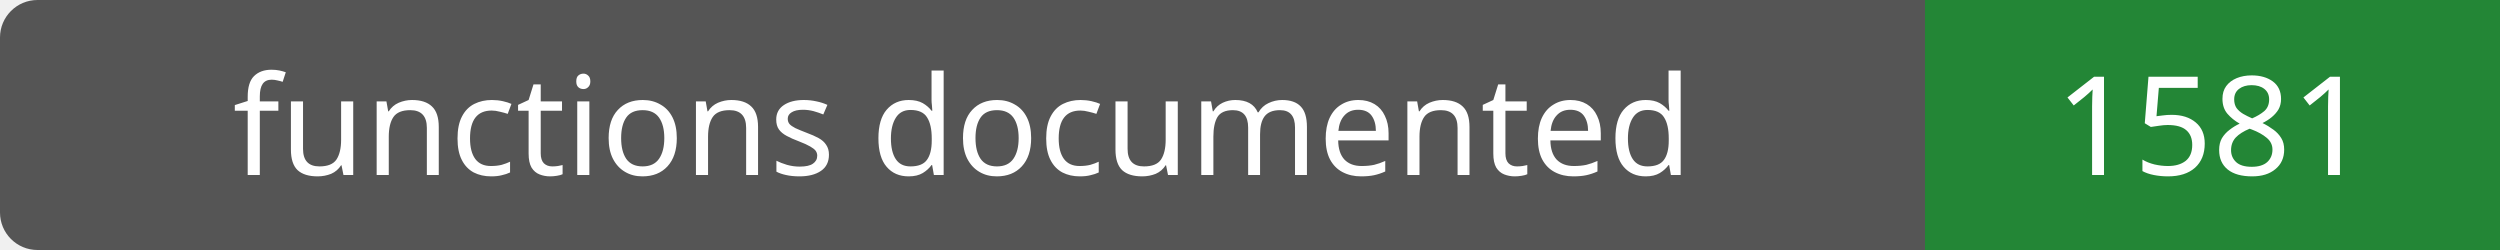
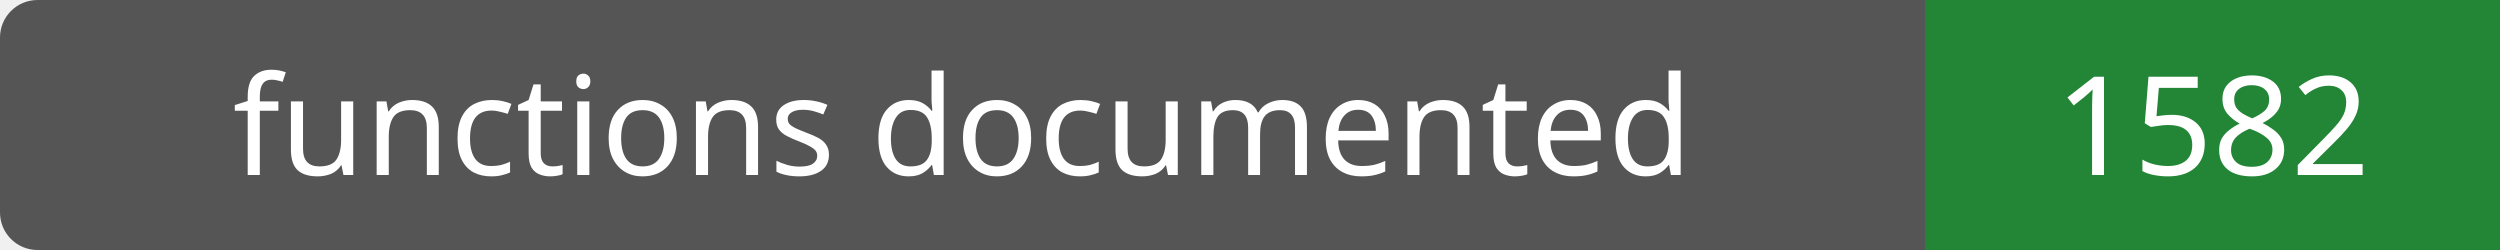
- <svg xmlns="http://www.w3.org/2000/svg" width="200" height="20" role="img" aria-label="functions documented: 1581">
+ <svg xmlns="http://www.w3.org/2000/svg" width="200" height="20" role="img" aria-label="functions documented: 1582">
  <rect width="200" height="20" rx="3" fill="#555" />
  <path fill="#238636" d="M154 0h46v20H154z" />
  <g fill="#fff" text-anchor="middle" font-family="Verdana,sans-serif" font-size="11">
    <text x="77.0" y="14">functions documented</text>
-     <text x="177.0" y="14">1581</text>
+     <text x="177.0" y="14">1582</text>
  </g>
</svg>
